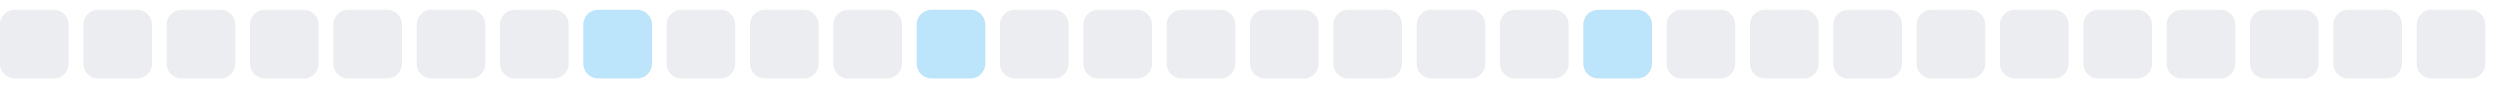
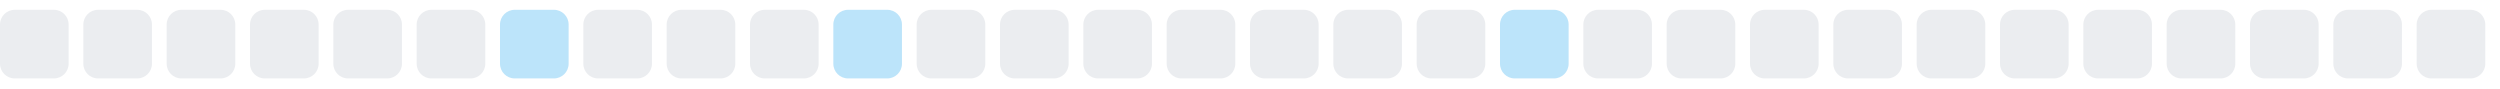
<svg xmlns="http://www.w3.org/2000/svg" width="255" height="9">
  <style>
        .level0 { fill: #ebedf0; }
        .level1 { fill: #bce4fa; }
        .level2 { fill: #75c7f7; }
        .level3 { fill: #30a9f2; }
        .level4 { fill: #008ee6; }
        @media (prefers-color-scheme: dark) {
          .level0 { fill: #161b22; }
          .level1 { fill: #0b3b5c; }
          .level2 { fill: #0a6299; }
          .level3 { fill: #008ee6; }
          .level4 { fill: #5bc4ff; }
        }
      </style>
  <rect x="0.0" y="1" width="7" height="7" rx="1.5" ry="1.5" class="level0" />
  <rect x="8.5" y="1" width="7" height="7" rx="1.5" ry="1.5" class="level0" />
  <rect x="17.0" y="1" width="7" height="7" rx="1.5" ry="1.5" class="level0" />
  <rect x="25.5" y="1" width="7" height="7" rx="1.5" ry="1.5" class="level0" />
  <rect x="34.0" y="1" width="7" height="7" rx="1.5" ry="1.5" class="level0" />
  <rect x="42.5" y="1" width="7" height="7" rx="1.5" ry="1.5" class="level0" />
-   <rect x="51.0" y="1" width="7" height="7" rx="1.5" ry="1.5" class="level0" />
-   <rect x="59.5" y="1" width="7" height="7" rx="1.5" ry="1.5" class="level1" />
+   <rect x="51.0" y="1" width="7" height="7" rx="1.5" ry="1.5" class="level1" />
+   <rect x="59.5" y="1" width="7" height="7" rx="1.5" ry="1.5" class="level0" />
  <rect x="68.0" y="1" width="7" height="7" rx="1.5" ry="1.5" class="level0" />
  <rect x="76.5" y="1" width="7" height="7" rx="1.5" ry="1.5" class="level0" />
-   <rect x="85.0" y="1" width="7" height="7" rx="1.5" ry="1.5" class="level0" />
-   <rect x="93.5" y="1" width="7" height="7" rx="1.5" ry="1.5" class="level1" />
+   <rect x="85.0" y="1" width="7" height="7" rx="1.5" ry="1.5" class="level1" />
+   <rect x="93.5" y="1" width="7" height="7" rx="1.5" ry="1.5" class="level0" />
  <rect x="102.0" y="1" width="7" height="7" rx="1.5" ry="1.5" class="level0" />
  <rect x="110.5" y="1" width="7" height="7" rx="1.5" ry="1.5" class="level0" />
  <rect x="119.0" y="1" width="7" height="7" rx="1.5" ry="1.5" class="level0" />
  <rect x="127.5" y="1" width="7" height="7" rx="1.5" ry="1.5" class="level0" />
  <rect x="136.0" y="1" width="7" height="7" rx="1.5" ry="1.5" class="level0" />
  <rect x="144.5" y="1" width="7" height="7" rx="1.5" ry="1.5" class="level0" />
-   <rect x="153.0" y="1" width="7" height="7" rx="1.5" ry="1.5" class="level0" />
-   <rect x="161.5" y="1" width="7" height="7" rx="1.5" ry="1.5" class="level1" />
+   <rect x="153.0" y="1" width="7" height="7" rx="1.5" ry="1.5" class="level1" />
+   <rect x="161.5" y="1" width="7" height="7" rx="1.5" ry="1.5" class="level0" />
  <rect x="170.0" y="1" width="7" height="7" rx="1.5" ry="1.5" class="level0" />
  <rect x="178.5" y="1" width="7" height="7" rx="1.5" ry="1.5" class="level0" />
  <rect x="187.0" y="1" width="7" height="7" rx="1.5" ry="1.5" class="level0" />
  <rect x="195.5" y="1" width="7" height="7" rx="1.5" ry="1.5" class="level0" />
  <rect x="204.0" y="1" width="7" height="7" rx="1.5" ry="1.5" class="level0" />
  <rect x="212.5" y="1" width="7" height="7" rx="1.5" ry="1.5" class="level0" />
  <rect x="221.0" y="1" width="7" height="7" rx="1.5" ry="1.5" class="level0" />
  <rect x="229.5" y="1" width="7" height="7" rx="1.5" ry="1.5" class="level0" />
  <rect x="238.0" y="1" width="7" height="7" rx="1.5" ry="1.5" class="level0" />
  <rect x="246.5" y="1" width="7" height="7" rx="1.5" ry="1.5" class="level0" />
</svg>
